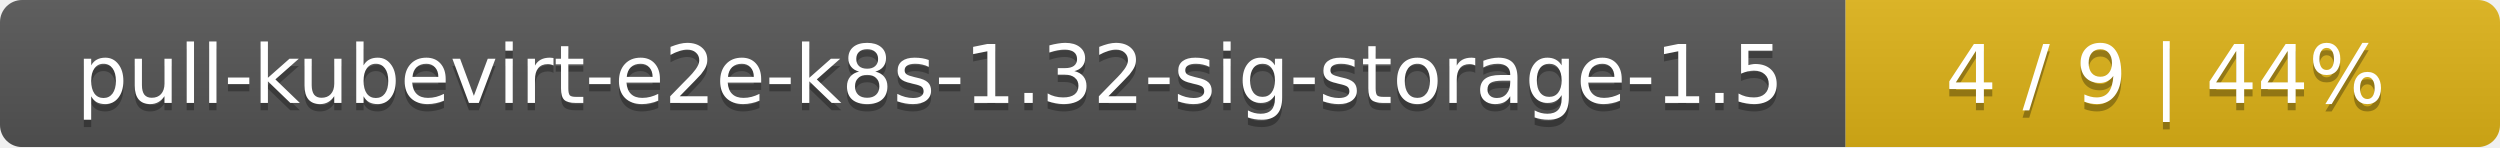
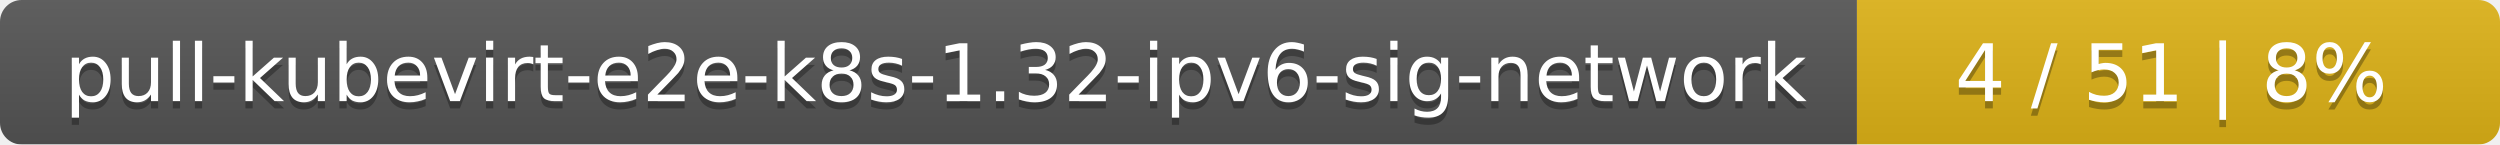
- <svg xmlns="http://www.w3.org/2000/svg" width="340" height="20">
+ <svg xmlns="http://www.w3.org/2000/svg" width="346" height="20">
  <linearGradient id="smooth" x2="0" y2="100%">
    <stop offset="0" stop-color="#bbb" stop-opacity=".1" />
    <stop offset="1" stop-opacity=".1" />
  </linearGradient>
  <mask id="round">
-     <rect width="340" height="20" rx="3" fill="#fff" />
+     <rect width="346" height="20" rx="3" fill="#fff" />
  </mask>
  <g mask="url(#round)">
-     <rect width="251" height="20" fill="#555" />
-     <rect x="251" width="89" height="20" fill="#dfb317" />
-     <rect width="340" height="20" fill="url(#smooth)" />
+     <rect width="257" height="20" fill="#555" />
+     <rect x="257" width="89" height="20" fill="#dfb317" />
+     <rect width="346" height="20" fill="url(#smooth)" />
  </g>
  <g fill="#fff" text-anchor="middle" font-family="DejaVu Sans,Verdana,Geneva,sans-serif" font-size="11">
-     <text x="126.5" y="15" fill="#010101" fill-opacity=".3">pull-kubevirt-e2e-k8s-1.32-sig-storage-1.5</text>
-     <text x="126.5" y="14">pull-kubevirt-e2e-k8s-1.32-sig-storage-1.5</text>
-     <text x="294.5" y="15" fill="#010101" fill-opacity=".3">4 / 9    |    44%</text>
-     <text x="294.5" y="14">4 / 9    |    44%</text>
+     <text x="129.5" y="15" fill="#010101" fill-opacity=".3">pull-kubevirt-e2e-k8s-1.32-ipv6-sig-network</text>
+     <text x="129.5" y="14">pull-kubevirt-e2e-k8s-1.32-ipv6-sig-network</text>
+     <text x="300.5" y="15" fill="#010101" fill-opacity=".3">4 / 51    |    8%</text>
+     <text x="300.5" y="14">4 / 51    |    8%</text>
  </g>
</svg>
